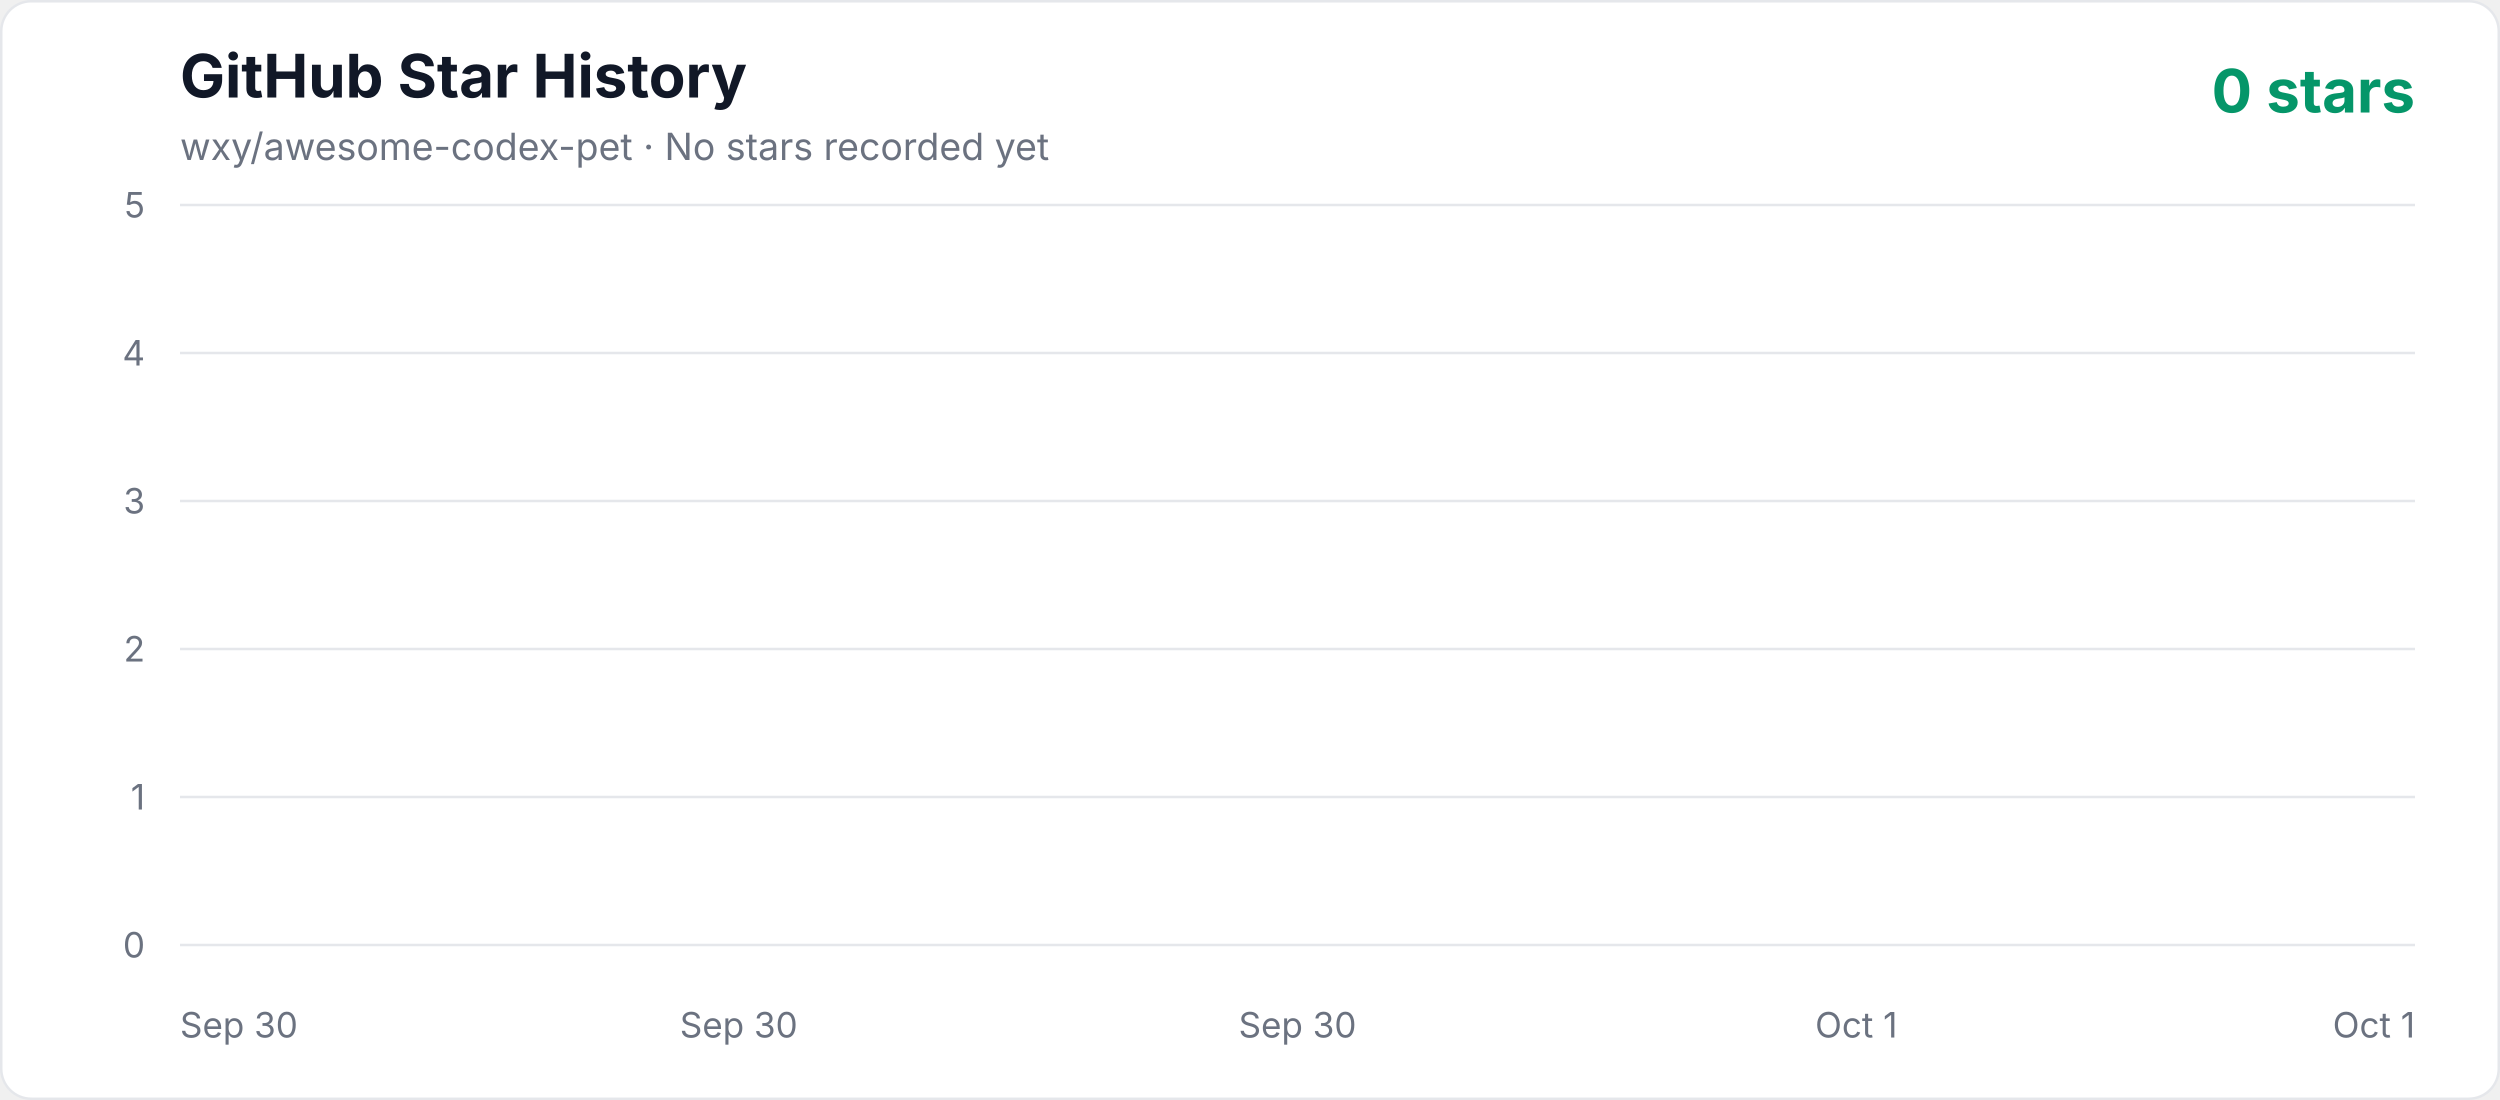
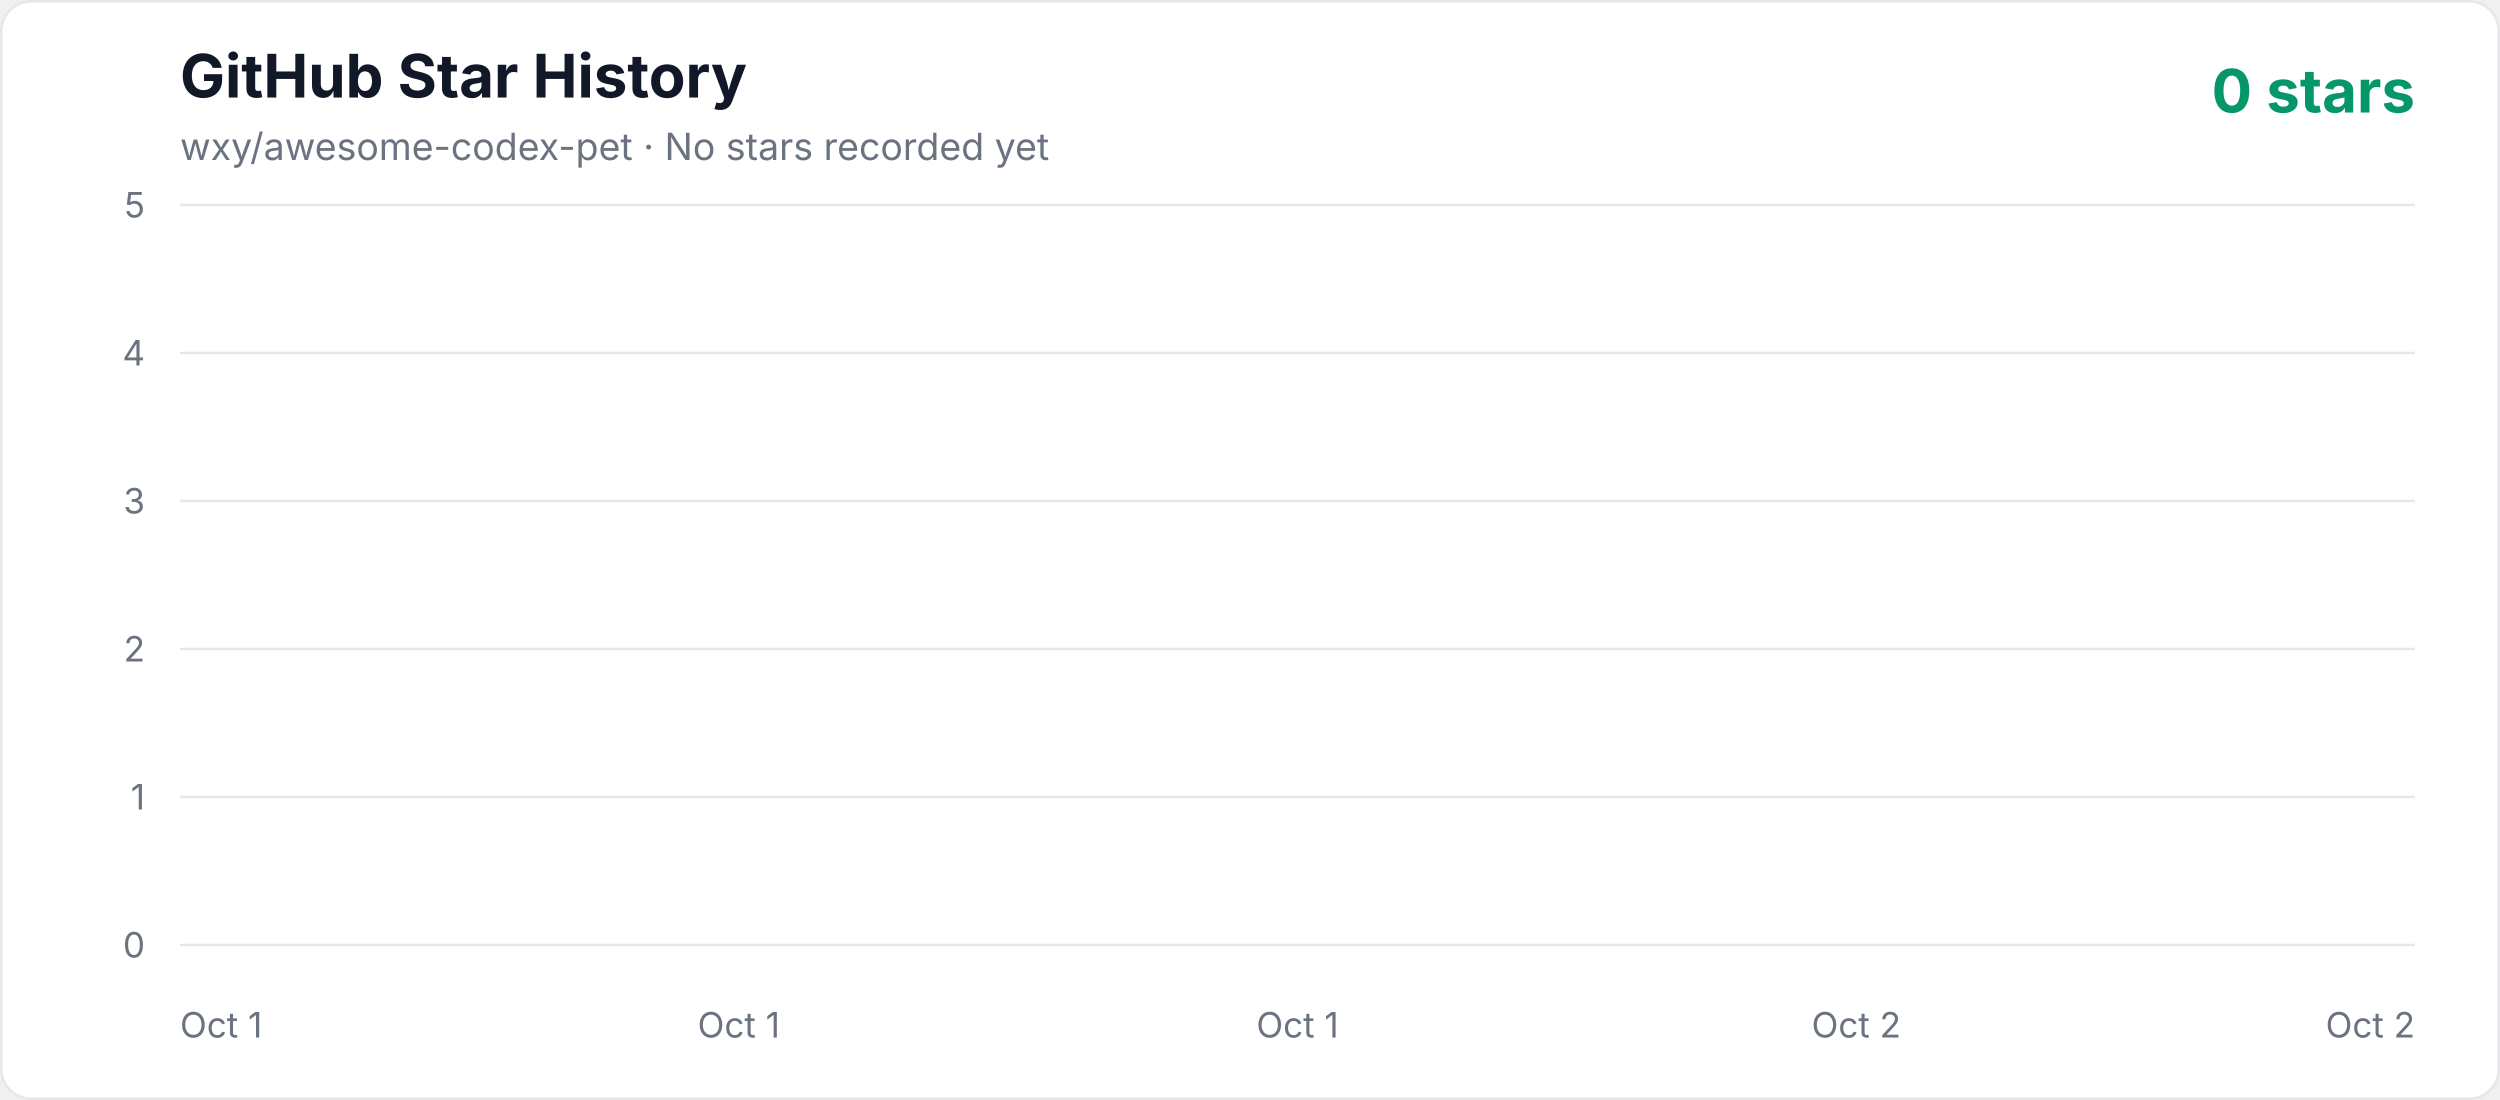
<svg xmlns="http://www.w3.org/2000/svg" width="1000" height="440" viewBox="0 0 1000 440" role="img" aria-labelledby="title description">
  <defs>
    <linearGradient id="area" x1="0" y1="0" x2="0" y2="1">
      <stop offset="0%" stop-color="#10b981" stop-opacity="0.3" />
      <stop offset="100%" stop-color="#10b981" stop-opacity="0.02" />
    </linearGradient>
    <style>
      .axis { fill: #6b7280; font: 14px -apple-system, BlinkMacSystemFont, "Segoe UI", sans-serif; }
      .title { fill: #111827; font: 700 24px -apple-system, BlinkMacSystemFont, "Segoe UI", sans-serif; }
      .subtitle { fill: #6b7280; font: 15px -apple-system, BlinkMacSystemFont, "Segoe UI", sans-serif; }
      .count { fill: #059669; font: 700 24px -apple-system, BlinkMacSystemFont, "Segoe UI", sans-serif; }
    </style>
  </defs>
  <rect x="0.5" y="0.5" width="999" height="439" rx="12" fill="#ffffff" stroke="#e5e7eb" />
  <text x="72" y="39" class="title">GitHub Star History</text>
  <text x="72" y="64" class="subtitle">wxy/awesome-codex-pet · No stars recorded yet</text>
  <text x="966" y="45" text-anchor="end" class="count">0 stars</text>
  <line x1="72" y1="378" x2="966" y2="378" stroke="#e5e7eb" stroke-width="1" />
  <text x="58" y="383" text-anchor="end" class="axis">0</text>
  <line x1="72" y1="318.8" x2="966" y2="318.8" stroke="#e5e7eb" stroke-width="1" />
  <text x="58" y="323.8" text-anchor="end" class="axis">1</text>
  <line x1="72" y1="259.6" x2="966" y2="259.6" stroke="#e5e7eb" stroke-width="1" />
  <text x="58" y="264.6" text-anchor="end" class="axis">2</text>
  <line x1="72" y1="200.4" x2="966" y2="200.4" stroke="#e5e7eb" stroke-width="1" />
  <text x="58" y="205.4" text-anchor="end" class="axis">3</text>
  <line x1="72" y1="141.2" x2="966" y2="141.2" stroke="#e5e7eb" stroke-width="1" />
  <text x="58" y="146.2" text-anchor="end" class="axis">4</text>
  <line x1="72" y1="82" x2="966" y2="82" stroke="#e5e7eb" stroke-width="1" />
  <text x="58" y="87" text-anchor="end" class="axis">5</text>
-   <text x="72" y="415" text-anchor="start" class="axis">Sep 30</text>
-   <text x="295.5" y="415" text-anchor="middle" class="axis">Sep 30</text>
-   <text x="519" y="415" text-anchor="middle" class="axis">Sep 30</text>
-   <text x="742.5" y="415" text-anchor="middle" class="axis">Oct 1</text>
-   <text x="966" y="415" text-anchor="end" class="axis">Oct 1</text>
+   <text x="72" y="415" text-anchor="start" class="axis">Oct 1</text>
+   <text x="295.5" y="415" text-anchor="middle" class="axis">Oct 1</text>
+   <text x="519" y="415" text-anchor="middle" class="axis">Oct 1</text>
+   <text x="742.5" y="415" text-anchor="middle" class="axis">Oct 2</text>
+   <text x="966" y="415" text-anchor="end" class="axis">Oct 2</text>
  <polygon points="72,378 966.00,378" fill="url(#area)" />
  <polyline points="72,378" fill="none" stroke="#10b981" stroke-width="4" stroke-linecap="round" stroke-linejoin="round" />
</svg>
